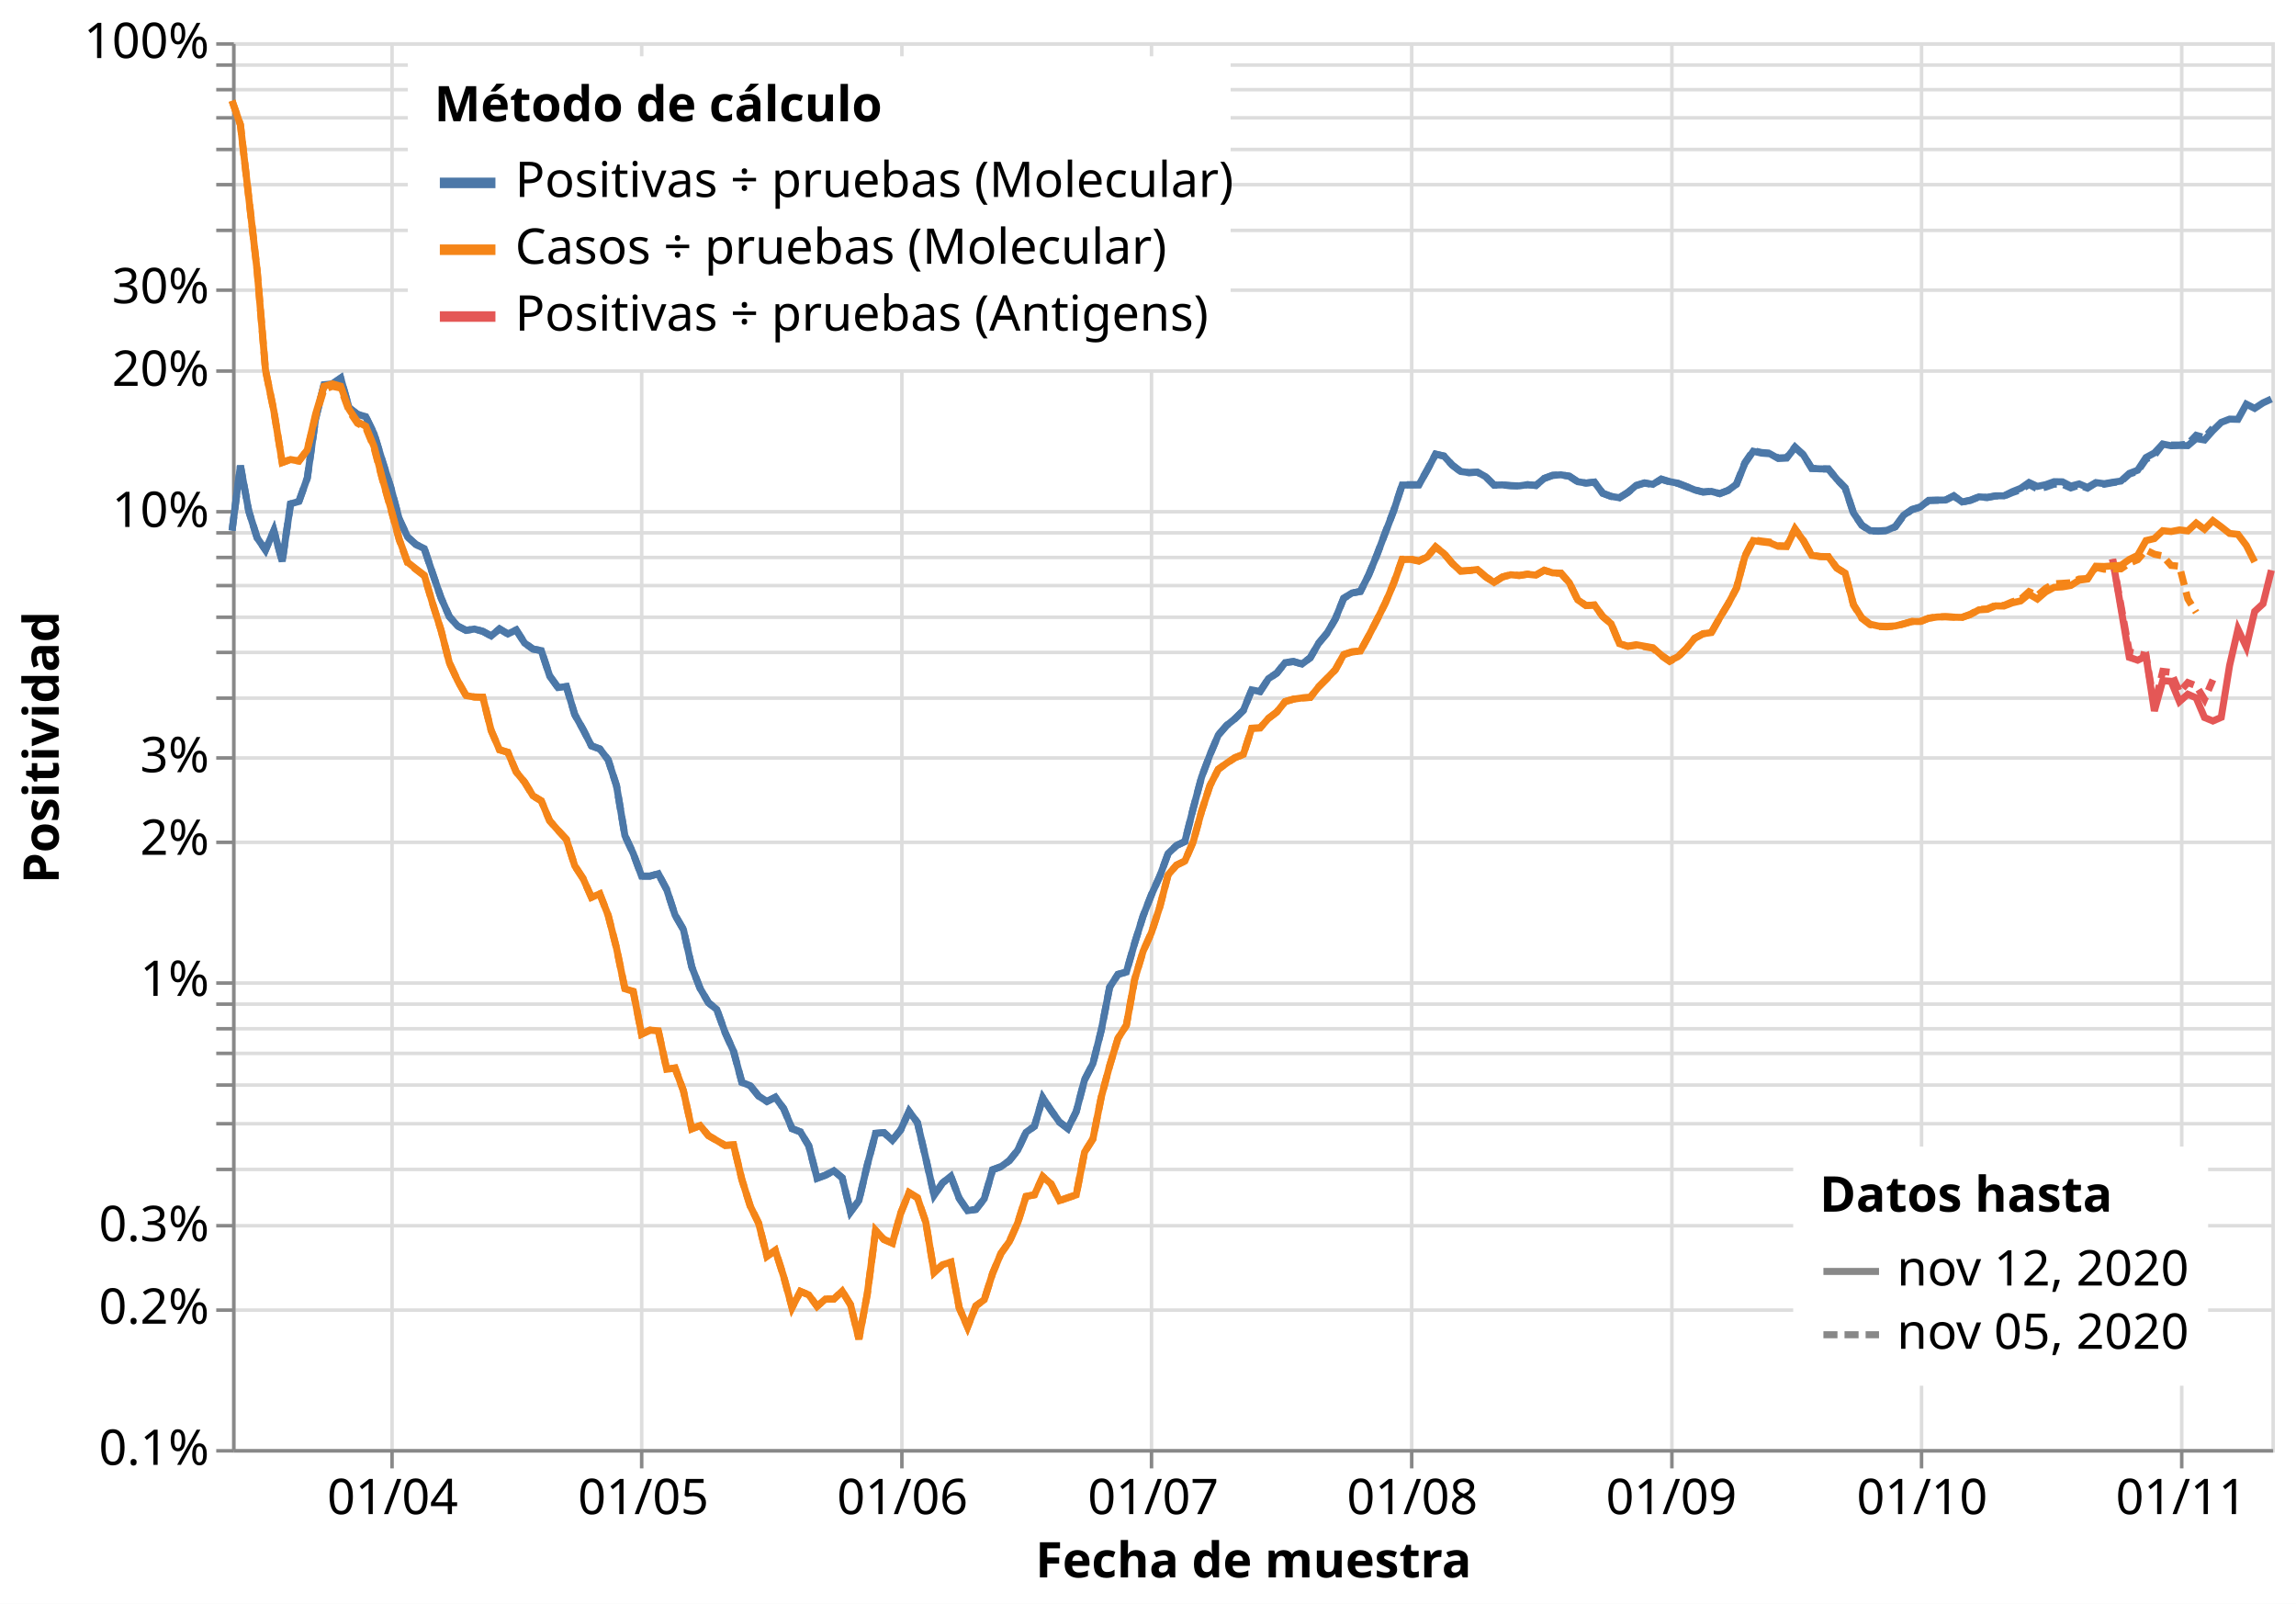
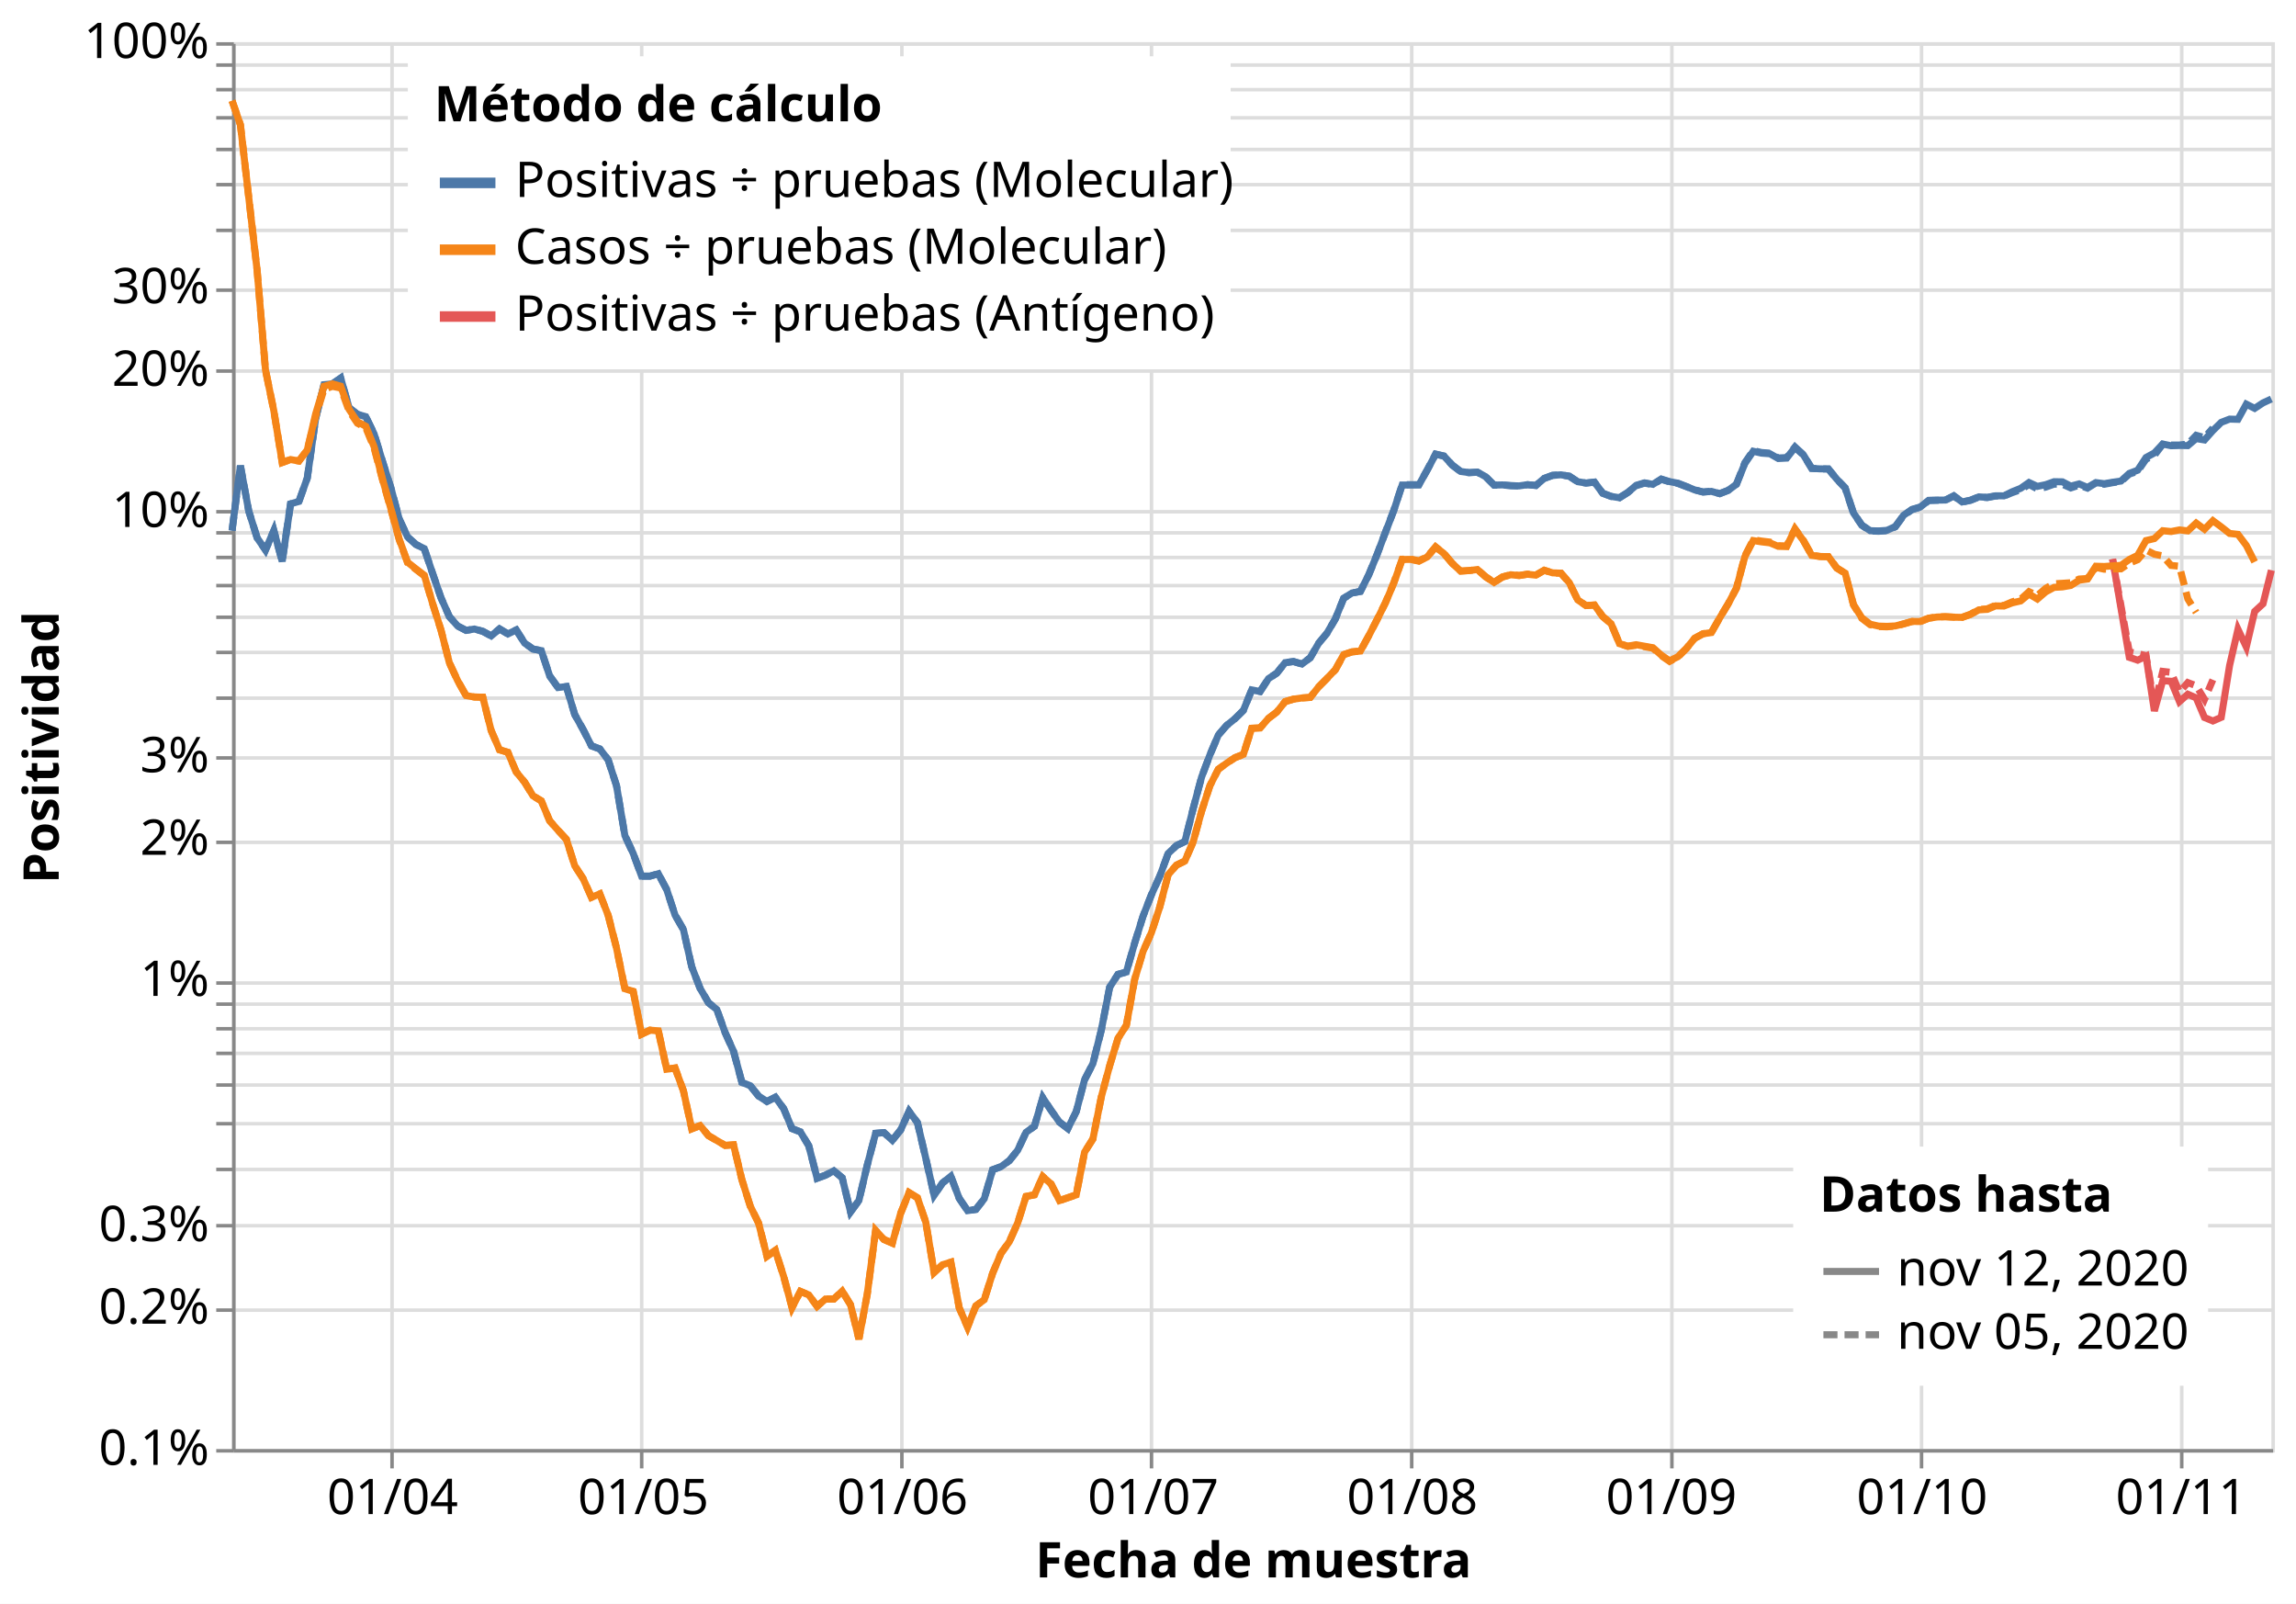
<svg xmlns="http://www.w3.org/2000/svg" class="marks" width="653" height="456" viewBox="0 0 653 456" version="1.1">
  <rect width="653" height="456" style="fill: white;" />
  <g transform="translate(66,12)">
    <g class="mark-group role-frame root">
      <g transform="translate(0,0)">
        <path class="background" d="M0.5,0.5h580v400h-580Z" style="fill: none; stroke: #ddd;" />
        <g>
          <g class="mark-group role-axis">
            <g transform="translate(0.5,400.5)">
              <path class="background" d="M0,0h0v0h0Z" style="pointer-events: none; fill: none;" />
              <g>
                <g class="mark-rule role-axis-grid" style="pointer-events: none;">
                  <line transform="translate(45,-400)" x2="0" y2="400" style="fill: none; stroke: #ddd; stroke-width: 1; opacity: 1;" />
                  <line transform="translate(116,-400)" x2="0" y2="400" style="fill: none; stroke: #ddd; stroke-width: 1; opacity: 1;" />
                  <line transform="translate(190,-400)" x2="0" y2="400" style="fill: none; stroke: #ddd; stroke-width: 1; opacity: 1;" />
                  <line transform="translate(261,-400)" x2="0" y2="400" style="fill: none; stroke: #ddd; stroke-width: 1; opacity: 1;" />
                  <line transform="translate(335,-400)" x2="0" y2="400" style="fill: none; stroke: #ddd; stroke-width: 1; opacity: 1;" />
                  <line transform="translate(409,-400)" x2="0" y2="400" style="fill: none; stroke: #ddd; stroke-width: 1; opacity: 1;" />
                  <line transform="translate(480,-400)" x2="0" y2="400" style="fill: none; stroke: #ddd; stroke-width: 1; opacity: 1;" />
                  <line transform="translate(554,-400)" x2="0" y2="400" style="fill: none; stroke: #ddd; stroke-width: 1; opacity: 1;" />
                </g>
              </g>
              <path class="foreground" d="" style="pointer-events: none; display: none; fill: none;" />
            </g>
          </g>
          <g class="mark-group role-axis">
            <g transform="translate(0.5,0.5)">
              <path class="background" d="M0,0h0v0h0Z" style="pointer-events: none; fill: none;" />
              <g>
                <g class="mark-rule role-axis-grid" style="pointer-events: none;">
                  <line transform="translate(0,400)" x2="580" y2="0" style="fill: none; stroke: #ddd; stroke-width: 1; opacity: 1;" />
                  <line transform="translate(0,360)" x2="580" y2="0" style="fill: none; stroke: #ddd; stroke-width: 1; opacity: 1;" />
                  <line transform="translate(0,336)" x2="580" y2="0" style="fill: none; stroke: #ddd; stroke-width: 1; opacity: 1;" />
                  <line transform="translate(0,320)" x2="580" y2="0" style="fill: none; stroke: #ddd; stroke-width: 1; opacity: 1;" />
                  <line transform="translate(0,307)" x2="580" y2="0" style="fill: none; stroke: #ddd; stroke-width: 1; opacity: 1;" />
                  <line transform="translate(0,296)" x2="580" y2="0" style="fill: none; stroke: #ddd; stroke-width: 1; opacity: 1;" />
                  <line transform="translate(0,287)" x2="580" y2="0" style="fill: none; stroke: #ddd; stroke-width: 1; opacity: 1;" />
                  <line transform="translate(0,280)" x2="580" y2="0" style="fill: none; stroke: #ddd; stroke-width: 1; opacity: 1;" />
                  <line transform="translate(0,273)" x2="580" y2="0" style="fill: none; stroke: #ddd; stroke-width: 1; opacity: 1;" />
                  <line transform="translate(0,267)" x2="580" y2="0" style="fill: none; stroke: #ddd; stroke-width: 1; opacity: 1;" />
                  <line transform="translate(0,227)" x2="580" y2="0" style="fill: none; stroke: #ddd; stroke-width: 1; opacity: 1;" />
                  <line transform="translate(0,203)" x2="580" y2="0" style="fill: none; stroke: #ddd; stroke-width: 1; opacity: 1;" />
                  <line transform="translate(0,186)" x2="580" y2="0" style="fill: none; stroke: #ddd; stroke-width: 1; opacity: 1;" />
                  <line transform="translate(0,173)" x2="580" y2="0" style="fill: none; stroke: #ddd; stroke-width: 1; opacity: 1;" />
                  <line transform="translate(0,163)" x2="580" y2="0" style="fill: none; stroke: #ddd; stroke-width: 1; opacity: 1;" />
                  <line transform="translate(0,154)" x2="580" y2="0" style="fill: none; stroke: #ddd; stroke-width: 1; opacity: 1;" />
                  <line transform="translate(0,146)" x2="580" y2="0" style="fill: none; stroke: #ddd; stroke-width: 1; opacity: 1;" />
                  <line transform="translate(0,139)" x2="580" y2="0" style="fill: none; stroke: #ddd; stroke-width: 1; opacity: 1;" />
                  <line transform="translate(0,133)" x2="580" y2="0" style="fill: none; stroke: #ddd; stroke-width: 1; opacity: 1;" />
                  <line transform="translate(0,93)" x2="580" y2="0" style="fill: none; stroke: #ddd; stroke-width: 1; opacity: 1;" />
                  <line transform="translate(0,70)" x2="580" y2="0" style="fill: none; stroke: #ddd; stroke-width: 1; opacity: 1;" />
                  <line transform="translate(0,53)" x2="580" y2="0" style="fill: none; stroke: #ddd; stroke-width: 1; opacity: 1;" />
                  <line transform="translate(0,40)" x2="580" y2="0" style="fill: none; stroke: #ddd; stroke-width: 1; opacity: 1;" />
                  <line transform="translate(0,30)" x2="580" y2="0" style="fill: none; stroke: #ddd; stroke-width: 1; opacity: 1;" />
                  <line transform="translate(0,21)" x2="580" y2="0" style="fill: none; stroke: #ddd; stroke-width: 1; opacity: 1;" />
                  <line transform="translate(0,13)" x2="580" y2="0" style="fill: none; stroke: #ddd; stroke-width: 1; opacity: 1;" />
                  <line transform="translate(0,6)" x2="580" y2="0" style="fill: none; stroke: #ddd; stroke-width: 1; opacity: 1;" />
                  <line transform="translate(0,0)" x2="580" y2="0" style="fill: none; stroke: #ddd; stroke-width: 1; opacity: 1;" />
                </g>
              </g>
              <path class="foreground" d="" style="pointer-events: none; display: none; fill: none;" />
            </g>
          </g>
          <g class="mark-group role-axis">
            <g transform="translate(0.5,400.5)">
              <path class="background" d="M0,0h0v0h0Z" style="pointer-events: none; fill: none;" />
              <g>
                <g class="mark-rule role-axis-tick" style="pointer-events: none;">
                  <line transform="translate(45,0)" x2="0" y2="5" style="fill: none; stroke: #888; stroke-width: 1; opacity: 1;" />
                  <line transform="translate(116,0)" x2="0" y2="5" style="fill: none; stroke: #888; stroke-width: 1; opacity: 1;" />
                  <line transform="translate(190,0)" x2="0" y2="5" style="fill: none; stroke: #888; stroke-width: 1; opacity: 1;" />
                  <line transform="translate(261,0)" x2="0" y2="5" style="fill: none; stroke: #888; stroke-width: 1; opacity: 1;" />
                  <line transform="translate(335,0)" x2="0" y2="5" style="fill: none; stroke: #888; stroke-width: 1; opacity: 1;" />
                  <line transform="translate(409,0)" x2="0" y2="5" style="fill: none; stroke: #888; stroke-width: 1; opacity: 1;" />
                  <line transform="translate(480,0)" x2="0" y2="5" style="fill: none; stroke: #888; stroke-width: 1; opacity: 1;" />
                  <line transform="translate(554,0)" x2="0" y2="5" style="fill: none; stroke: #888; stroke-width: 1; opacity: 1;" />
                </g>
                <g class="mark-text role-axis-label" style="pointer-events: none;">
                  <text text-anchor="middle" transform="translate(45.16393,18)" style="font-family: sans-serif; font-size: 14px; fill: #000; opacity: 1;">01/04</text>
                  <text text-anchor="middle" transform="translate(116.4754,18)" style="font-family: sans-serif; font-size: 14px; fill: #000; opacity: 1;">01/05</text>
                  <text text-anchor="middle" transform="translate(190.1639,18)" style="font-family: sans-serif; font-size: 14px; fill: #000; opacity: 1;">01/06</text>
                  <text text-anchor="middle" transform="translate(261.4754,18)" style="font-family: sans-serif; font-size: 14px; fill: #000; opacity: 1;">01/07</text>
                  <text text-anchor="middle" transform="translate(335.1639,18)" style="font-family: sans-serif; font-size: 14px; fill: #000; opacity: 1;">01/08</text>
                  <text text-anchor="middle" transform="translate(408.8525,18)" style="font-family: sans-serif; font-size: 14px; fill: #000; opacity: 1;">01/09</text>
                  <text text-anchor="middle" transform="translate(480.1639,18)" style="font-family: sans-serif; font-size: 14px; fill: #000; opacity: 1;">01/10</text>
                  <text text-anchor="middle" transform="translate(553.8525,18)" style="font-family: sans-serif; font-size: 14px; fill: #000; opacity: 1;">01/11</text>
                </g>
                <g class="mark-rule role-axis-domain" style="pointer-events: none;">
                  <line transform="translate(0,0)" x2="580" y2="0" style="fill: none; stroke: #888; stroke-width: 1; opacity: 1;" />
                </g>
                <g class="mark-text role-axis-title" style="pointer-events: none;">
                  <text text-anchor="middle" transform="translate(290,36)" style="font-family: sans-serif; font-size: 14px; font-weight: bold; fill: #000; opacity: 1;">Fecha de muestra</text>
                </g>
              </g>
              <path class="foreground" d="" style="pointer-events: none; display: none; fill: none;" />
            </g>
          </g>
          <g class="mark-group role-axis">
            <g transform="translate(0.5,0.5)">
              <path class="background" d="M0,0h0v0h0Z" style="pointer-events: none; fill: none;" />
              <g>
                <g class="mark-rule role-axis-tick" style="pointer-events: none;">
                  <line transform="translate(0,400)" x2="-5" y2="0" style="fill: none; stroke: #888; stroke-width: 1; opacity: 1;" />
                  <line transform="translate(0,360)" x2="-5" y2="0" style="fill: none; stroke: #888; stroke-width: 1; opacity: 1;" />
                  <line transform="translate(0,336)" x2="-5" y2="0" style="fill: none; stroke: #888; stroke-width: 1; opacity: 1;" />
                  <line transform="translate(0,320)" x2="-5" y2="0" style="fill: none; stroke: #888; stroke-width: 1; opacity: 1;" />
                  <line transform="translate(0,307)" x2="-5" y2="0" style="fill: none; stroke: #888; stroke-width: 1; opacity: 1;" />
                  <line transform="translate(0,296)" x2="-5" y2="0" style="fill: none; stroke: #888; stroke-width: 1; opacity: 1;" />
                  <line transform="translate(0,287)" x2="-5" y2="0" style="fill: none; stroke: #888; stroke-width: 1; opacity: 1;" />
                  <line transform="translate(0,280)" x2="-5" y2="0" style="fill: none; stroke: #888; stroke-width: 1; opacity: 1;" />
                  <line transform="translate(0,273)" x2="-5" y2="0" style="fill: none; stroke: #888; stroke-width: 1; opacity: 1;" />
                  <line transform="translate(0,267)" x2="-5" y2="0" style="fill: none; stroke: #888; stroke-width: 1; opacity: 1;" />
                  <line transform="translate(0,227)" x2="-5" y2="0" style="fill: none; stroke: #888; stroke-width: 1; opacity: 1;" />
                  <line transform="translate(0,203)" x2="-5" y2="0" style="fill: none; stroke: #888; stroke-width: 1; opacity: 1;" />
                  <line transform="translate(0,186)" x2="-5" y2="0" style="fill: none; stroke: #888; stroke-width: 1; opacity: 1;" />
                  <line transform="translate(0,173)" x2="-5" y2="0" style="fill: none; stroke: #888; stroke-width: 1; opacity: 1;" />
                  <line transform="translate(0,163)" x2="-5" y2="0" style="fill: none; stroke: #888; stroke-width: 1; opacity: 1;" />
                  <line transform="translate(0,154)" x2="-5" y2="0" style="fill: none; stroke: #888; stroke-width: 1; opacity: 1;" />
                  <line transform="translate(0,146)" x2="-5" y2="0" style="fill: none; stroke: #888; stroke-width: 1; opacity: 1;" />
                  <line transform="translate(0,139)" x2="-5" y2="0" style="fill: none; stroke: #888; stroke-width: 1; opacity: 1;" />
                  <line transform="translate(0,133)" x2="-5" y2="0" style="fill: none; stroke: #888; stroke-width: 1; opacity: 1;" />
                  <line transform="translate(0,93)" x2="-5" y2="0" style="fill: none; stroke: #888; stroke-width: 1; opacity: 1;" />
                  <line transform="translate(0,70)" x2="-5" y2="0" style="fill: none; stroke: #888; stroke-width: 1; opacity: 1;" />
                  <line transform="translate(0,53)" x2="-5" y2="0" style="fill: none; stroke: #888; stroke-width: 1; opacity: 1;" />
                  <line transform="translate(0,40)" x2="-5" y2="0" style="fill: none; stroke: #888; stroke-width: 1; opacity: 1;" />
                  <line transform="translate(0,30)" x2="-5" y2="0" style="fill: none; stroke: #888; stroke-width: 1; opacity: 1;" />
                  <line transform="translate(0,21)" x2="-5" y2="0" style="fill: none; stroke: #888; stroke-width: 1; opacity: 1;" />
                  <line transform="translate(0,13)" x2="-5" y2="0" style="fill: none; stroke: #888; stroke-width: 1; opacity: 1;" />
                  <line transform="translate(0,6)" x2="-5" y2="0" style="fill: none; stroke: #888; stroke-width: 1; opacity: 1;" />
                  <line transform="translate(0,0)" x2="-5" y2="0" style="fill: none; stroke: #888; stroke-width: 1; opacity: 1;" />
                </g>
                <g class="mark-text role-axis-label" style="pointer-events: none;">
                  <text text-anchor="end" transform="translate(-7,404)" style="font-family: sans-serif; font-size: 14px; fill: #000; opacity: 1;">0.1%</text>
                  <text text-anchor="end" transform="translate(-7,363.8627)" style="font-family: sans-serif; font-size: 14px; fill: #000; opacity: 1;">0.2%</text>
                  <text text-anchor="end" transform="translate(-7,340.3838)" style="font-family: sans-serif; font-size: 14px; fill: #000; opacity: 1;">0.3%</text>
                  <text text-anchor="end" transform="translate(-7,323.7253)" style="font-family: sans-serif; font-size: 14px; fill: #000; opacity: 1;" />
                  <text text-anchor="end" transform="translate(-7,310.804)" style="font-family: sans-serif; font-size: 14px; fill: #000; opacity: 1;" />
                  <text text-anchor="end" transform="translate(-7,300.2465)" style="font-family: sans-serif; font-size: 14px; fill: #000; opacity: 1;" />
                  <text text-anchor="end" transform="translate(-7,291.3203)" style="font-family: sans-serif; font-size: 14px; fill: #000; opacity: 1;" />
                  <text text-anchor="end" transform="translate(-7,283.588)" style="font-family: sans-serif; font-size: 14px; fill: #000; opacity: 1;" />
                  <text text-anchor="end" transform="translate(-7,276.7677)" style="font-family: sans-serif; font-size: 14px; fill: #000; opacity: 1;" />
                  <text text-anchor="end" transform="translate(-7,270.6667)" style="font-family: sans-serif; font-size: 14px; fill: #000; opacity: 1;">1%</text>
                  <text text-anchor="end" transform="translate(-7,230.5293)" style="font-family: sans-serif; font-size: 14px; fill: #000; opacity: 1;">2%</text>
                  <text text-anchor="end" transform="translate(-7,207.0505)" style="font-family: sans-serif; font-size: 14px; fill: #000; opacity: 1;">3%</text>
                  <text text-anchor="end" transform="translate(-7,190.392)" style="font-family: sans-serif; font-size: 14px; fill: #000; opacity: 1;" />
                  <text text-anchor="end" transform="translate(-7,177.4707)" style="font-family: sans-serif; font-size: 14px; fill: #000; opacity: 1;" />
                  <text text-anchor="end" transform="translate(-7,166.9132)" style="font-family: sans-serif; font-size: 14px; fill: #000; opacity: 1;" />
                  <text text-anchor="end" transform="translate(-7,157.9869)" style="font-family: sans-serif; font-size: 14px; fill: #000; opacity: 1;" />
                  <text text-anchor="end" transform="translate(-7,150.2547)" style="font-family: sans-serif; font-size: 14px; fill: #000; opacity: 1;" />
                  <text text-anchor="end" transform="translate(-7,143.4343)" style="font-family: sans-serif; font-size: 14px; fill: #000; opacity: 1;" />
                  <text text-anchor="end" transform="translate(-7,137.3333)" style="font-family: sans-serif; font-size: 14px; fill: #000; opacity: 1;">10%</text>
                  <text text-anchor="end" transform="translate(-7,97.196)" style="font-family: sans-serif; font-size: 14px; fill: #000; opacity: 1;">20%</text>
                  <text text-anchor="end" transform="translate(-7,73.71717)" style="font-family: sans-serif; font-size: 14px; fill: #000; opacity: 1;">30%</text>
                  <text text-anchor="end" transform="translate(-7,57.05867)" style="font-family: sans-serif; font-size: 14px; fill: #000; opacity: 1;" />
                  <text text-anchor="end" transform="translate(-7,44.13733)" style="font-family: sans-serif; font-size: 14px; fill: #000; opacity: 1;" />
                  <text text-anchor="end" transform="translate(-7,33.57983)" style="font-family: sans-serif; font-size: 14px; fill: #000; opacity: 1;" />
                  <text text-anchor="end" transform="translate(-7,24.65359)" style="font-family: sans-serif; font-size: 14px; fill: #000; opacity: 1;" />
                  <text text-anchor="end" transform="translate(-7,16.92134)" style="font-family: sans-serif; font-size: 14px; fill: #000; opacity: 1;" />
                  <text text-anchor="end" transform="translate(-7,10.101)" style="font-family: sans-serif; font-size: 14px; fill: #000; opacity: 1;" />
                  <text text-anchor="end" transform="translate(-7,4)" style="font-family: sans-serif; font-size: 14px; fill: #000; opacity: 1;">100%</text>
                </g>
                <g class="mark-rule role-axis-domain" style="pointer-events: none;">
                  <line transform="translate(0,400)" x2="0" y2="-400" style="fill: none; stroke: #888; stroke-width: 1; opacity: 1;" />
                </g>
                <g class="mark-text role-axis-title" style="pointer-events: none;">
                  <text text-anchor="middle" transform="translate(-46.80664,200) rotate(-90) translate(0,-3)" style="font-family: sans-serif; font-size: 14px; font-weight: bold; fill: #000; opacity: 1;">Positividad</text>
                </g>
              </g>
              <path class="foreground" d="" style="pointer-events: none; display: none; fill: none;" />
            </g>
          </g>
          <g class="mark-group role-scope pathgroup">
            <g transform="translate(0,0)">
              <path class="background" d="M0,0h580v400h-580Z" style="fill: none;" />
              <g>
                <g class="mark-line role-mark marks">
                  <path d="M534.836,146.945L539.59,174.901L541.967,175.708L544.344,174.561L546.721,190.14L549.098,181.539L551.475,181.703L553.852,187.487L556.23,185.387L558.607,186.417L560.984,192.015L563.361,192.994L565.738,191.959L568.115,177.208L570.492,166.907L572.869,171.955L575.246,161.842L577.623,159.664L580,150.131" style="fill: none; stroke: #e45756; stroke-width: 2; stroke-dasharray: 1,0;" />
                </g>
              </g>
              <path class="foreground" d="" style="display: none; fill: none;" />
            </g>
            <g transform="translate(0,0)">
              <path class="background" d="M0,0h580v400h-580Z" style="fill: none;" />
              <g>
                <g class="mark-line role-mark marks">
                  <path d="M534.836,146.945L539.59,173.345L541.967,173.831L544.344,174.428L546.721,188.591L549.098,178.886L551.475,179.163L553.852,184.781L556.23,182.07L558.607,182.973L560.984,186.848L563.361,181.271" style="fill: none; stroke: #e45756; stroke-width: 2; stroke-dasharray: 4,2;" />
                </g>
              </g>
              <path class="foreground" d="" style="display: none; fill: none;" />
            </g>
            <g transform="translate(0,0)">
              <path class="background" d="M0,0h580v400h-580Z" style="fill: none;" />
              <g>
                <g class="mark-line role-mark marks">
                  <path d="M0,138.852L2.377,120.412L4.754,133.333L7.131,140.921L9.508,144.371L11.885,138.852L14.262,147.628L16.639,131.262L19.016,130.566L21.393,123.923L23.77,107.026L26.148,97.374L28.525,97.149L30.902,95.506L33.279,103.94L35.656,105.793L38.033,106.475L40.41,111.387L42.787,119.169L45.164,126.667L47.541,135.556L49.918,140.657L52.295,142.804L54.672,143.991L57.049,151.073L59.426,157.969L61.803,163.33L64.18,165.998L66.557,167.23L68.934,166.848L71.311,167.511L73.689,168.804L76.066,166.815L78.443,168.243L80.82,167.119L83.197,170.835L85.574,172.534L87.951,172.981L90.328,180.174L92.705,183.486L95.082,183.203L97.459,191.165L99.836,195.414L102.213,200.067L104.59,200.943L106.967,204.035L109.344,211.395L111.721,225.557L114.098,230.678L116.475,237.107L118.852,237.111L121.23,236.419L123.607,240.904L125.984,248.158L128.361,252.276L130.738,262.878L133.115,269.02L135.492,273.093L137.869,275.033L140.246,281.62L142.623,286.891L145,295.741L147.377,296.692L149.754,299.639L152.131,301.174L154.508,299.972L156.885,303.202L159.262,308.891L161.639,309.821L164.016,313.758L166.393,323.01L168.77,322.137L171.148,320.874L173.525,322.872L175.902,332.57L178.279,329.34L180.656,319.255L183.033,310.232L185.41,310.035L187.787,312.205L190.164,309.248L192.541,303.988L194.918,307.168L197.295,317.306L199.672,327.852L202.049,324.358L204.426,322.44L206.803,328.704L209.18,332.216L211.557,331.86L213.934,328.822L216.311,320.589L218.689,319.707L221.066,318.004L223.443,315.032L225.82,309.944L228.197,308.23L230.574,300.12L232.951,303.718L235.328,307.042L237.705,308.867L240.082,304.076L242.459,295.007L244.836,290.395L247.213,280.906L249.59,268.688L251.967,265.024L254.344,264.374L256.721,256.093L259.098,248.456L261.475,242.375L263.852,237.127L266.23,230.655L268.607,228.406L270.984,227.269L273.361,217.846L275.738,208.943L278.115,202.622L280.492,196.997L282.869,194.251L285.246,192.333L287.623,189.985L290,184.155L292.377,184.61L294.754,180.966L297.131,179.395L299.508,176.403L301.885,176.097L304.262,176.811L306.639,175.038L309.016,170.916L311.393,168.044L313.77,163.971L316.148,158.1L318.525,156.597L320.902,156.142L323.279,151.434L325.656,145.634L328.033,139.347L330.41,133.147L332.787,125.903L335.164,125.895L337.541,125.881L339.918,121.64L342.295,117.145L344.672,117.67L347.049,120.236L349.426,122.047L351.803,122.367L354.18,122.23L356.557,123.551L358.934,125.924L361.311,125.867L363.689,126.078L366.066,126.149L368.443,125.804L370.82,126.024L373.197,124.009L375.574,123.14L377.951,122.999L380.328,123.387L382.705,124.953L385.082,125.334L387.459,125.068L389.836,128.244L392.213,129.138L394.59,129.516L396.967,128.008L399.344,125.992L401.721,125.28L404.098,125.707L406.475,124.201L408.852,124.934L411.23,125.389L413.607,126.322L415.984,127.294L418.361,127.907L420.738,127.712L423.115,128.365L425.492,127.441L427.869,125.674L430.246,119.773L432.623,116.299L435,116.84L437.377,117.016L439.754,118.358L442.131,118.25L444.508,115.232L446.885,117.297L449.262,121.173L451.639,121.306L454.016,121.342L456.393,124.225L458.77,126.686L461.148,133.851L463.525,137.304L465.902,138.885L468.279,138.955L470.656,138.792L473.033,137.715L475.41,134.481L477.787,132.833L480.164,132.137L482.541,130.254L484.918,130.201L487.295,130.173L489.672,128.976L492.049,130.718L494.426,130.207L496.803,129.267L499.18,129.415L501.557,128.965L503.934,128.982L506.311,127.796L508.689,126.848L511.066,125.189L513.443,126.29L515.82,125.798L518.197,124.953L520.574,124.992L522.951,126.217L525.328,125.585L527.705,126.587L530.082,125.21L532.459,125.523L534.836,125.12L537.213,124.775L539.59,122.601L541.967,121.696L544.344,118.083L546.721,116.786L549.098,114.248L551.475,114.738L553.852,114.653L556.23,114.709L558.607,112.699L560.984,113.094L563.361,110.42L565.738,108.083L568.115,107.162L570.492,107.23L572.869,102.909L575.246,104.108L577.623,102.542L580,101.444" style="fill: none; stroke: #4c78a8; stroke-width: 2; stroke-dasharray: 1,0;" />
                </g>
              </g>
              <path class="foreground" d="" style="display: none; fill: none;" />
            </g>
            <g transform="translate(0,0)">
              <path class="background" d="M0,0h580v400h-580Z" style="fill: none;" />
              <g>
                <g class="mark-line role-mark marks">
                  <path d="M0,138.852L2.377,120.412L4.754,133.333L7.131,140.921L9.508,144.371L11.885,138.852L14.262,147.628L16.639,131.262L19.016,130.566L21.393,123.923L23.77,107.026L26.148,97.374L28.525,97.149L30.902,95.506L33.279,103.94L35.656,105.793L38.033,106.475L40.41,111.387L42.787,119.169L45.164,126.667L47.541,135.556L49.918,140.657L52.295,142.804L54.672,143.991L57.049,151.073L59.426,157.969L61.803,163.33L64.18,165.998L66.557,167.23L68.934,166.833L71.311,167.497L73.689,168.79L76.066,166.802L78.443,168.23L80.82,167.106L83.197,170.824L85.574,172.534L87.951,172.981L90.328,180.174L92.705,183.486L95.082,183.203L97.459,191.165L99.836,195.414L102.213,200.067L104.59,200.943L106.967,204.035L109.344,211.395L111.721,225.557L114.098,230.678L116.475,237.107L118.852,237.111L121.23,236.419L123.607,240.904L125.984,248.158L128.361,252.276L130.738,262.878L133.115,269.02L135.492,273.093L137.869,275.033L140.246,281.62L142.623,286.891L145,295.741L147.377,296.692L149.754,299.639L152.131,301.174L154.508,299.972L156.885,303.202L159.262,308.891L161.639,309.821L164.016,313.755L166.393,323.007L168.77,322.135L171.148,320.872L173.525,322.87L175.902,332.567L178.279,329.338L180.656,319.255L183.033,310.232L185.41,310.035L187.787,312.205L190.164,309.248L192.541,303.988L194.918,307.168L197.295,317.304L199.672,327.85L202.049,324.356L204.426,322.438L206.803,328.702L209.18,332.214L211.557,331.858L213.934,328.822L216.311,320.589L218.689,319.707L221.066,318.004L223.443,315.032L225.82,309.944L228.197,308.23L230.574,300.12L232.951,303.718L235.328,307.042L237.705,308.867L240.082,304.076L242.459,295.007L244.836,290.395L247.213,280.906L249.59,268.688L251.967,265.024L254.344,264.374L256.721,256.093L259.098,248.456L261.475,242.375L263.852,237.127L266.23,230.653L268.607,228.404L270.984,227.267L273.361,217.844L275.738,208.942L278.115,202.62L280.492,196.995L282.869,194.251L285.246,192.333L287.623,189.985L290,184.155L292.377,184.608L294.754,180.963L297.131,179.378L299.508,176.386L301.885,176.078L304.262,176.793L306.639,175.018L309.016,170.889L311.393,168.06L313.77,164.011L316.148,158.126L318.525,156.621L320.902,156.166L323.279,151.438L325.656,145.64L328.033,139.279L330.41,133.066L332.787,125.808L335.164,125.803L337.541,125.789L339.918,121.596L342.295,117.103L344.672,117.662L347.049,120.258L349.426,122.084L351.803,122.404L354.18,122.267L356.557,123.577L358.934,125.949L361.311,125.906L363.689,126.087L366.066,126.158L368.443,125.813L370.82,126.033L373.197,124.032L375.574,123.165L377.951,123.011L380.328,123.41L382.705,124.973L385.082,125.355L387.459,125.089L389.836,128.248L392.213,129.143L394.59,129.519L396.967,128.036L399.344,126.092L401.721,125.367L404.098,125.795L406.475,124.285L408.852,125.016L411.23,125.467L413.607,126.354L415.984,127.266L418.361,127.881L420.738,127.686L423.115,128.339L425.492,127.418L427.869,125.649L430.246,119.573L432.623,116.11L435,116.656L437.377,116.834L439.754,118.204L442.131,118.099L444.508,115.086L446.885,117.299L449.262,121.168L451.639,121.304L454.016,121.341L456.393,124.235L458.77,126.709L461.148,133.897L463.525,137.361L465.902,138.971L468.279,139.056L470.656,138.893L473.033,137.815L475.41,134.573L477.787,132.919L480.164,132.198L482.541,130.311L484.918,130.245L487.295,130.217L489.672,129.009L492.049,130.745L494.426,130.265L496.803,129.293L499.18,129.473L501.557,129.029L503.934,129.059L506.311,128.064L508.689,127.244L511.066,125.747L513.443,127.009L515.82,126.496L518.197,125.659L520.574,125.682L522.951,126.729L525.328,125.951L527.705,126.786L530.082,125.304L532.459,125.687L534.836,125.242L537.213,124.896L539.59,122.795L541.967,121.999L544.344,118.559L546.721,117.437L549.098,114.339L551.475,114.535L553.852,114.525L556.23,114.258L558.607,111.763L560.984,112.424L563.361,109.699" style="fill: none; stroke: #4c78a8; stroke-width: 2; stroke-dasharray: 4,2;" />
                </g>
              </g>
              <path class="foreground" d="" style="display: none; fill: none;" />
            </g>
            <g transform="translate(0,0)">
              <path class="background" d="M0,0h580v400h-580Z" style="fill: none;" />
              <g>
                <g class="mark-line role-mark marks">
                  <path d="M0,16.658L2.377,23.479L7.131,64.889L9.508,93.196L11.885,104.816L14.262,119.5L16.639,118.655L19.016,119.081L21.393,115.923L23.77,105.695L26.148,97.817L28.525,97.149L30.902,97.807L33.279,104.388L35.656,107.906L38.033,109.188L40.41,115.046L42.787,124.222L45.164,132.607L47.541,141.312L49.918,147.857L52.295,149.736L54.672,151.551L57.049,159.64L59.426,167.162L61.803,176.45L64.18,181.564L66.557,185.764L68.934,186.18L71.311,186.237L73.689,195.713L76.066,201.192L78.443,201.902L80.82,207.482L83.197,210.378L85.574,214.258L87.951,215.71L90.328,221.374L92.705,224.064L95.082,226.638L97.459,234.151L99.836,237.794L102.213,243.133L104.59,242.153L106.967,248.242L109.344,257.575L111.721,269.129L114.098,269.884L116.475,282.033L118.852,280.907L121.23,281.094L123.607,292L125.984,291.657L128.361,298.103L130.738,308.952L133.115,308.022L135.492,310.89L140.246,313.669L142.623,313.5L145,323.409L147.377,330.924L149.754,335.763L152.131,345.195L154.508,343.517L156.885,350.945L159.262,359.782L161.639,355.179L164.016,356.166L166.393,359.41L168.77,357.344L171.148,357.353L173.525,355.101L175.902,358.976L178.279,368.73L180.656,355.952L183.033,337.849L185.41,340.424L187.787,341.453L190.164,332.938L192.541,327.087L194.918,328.548L197.295,335.468L199.672,349.787L202.049,347.592L204.426,346.876L206.803,359.842L209.18,365.295L211.557,359.295L213.934,357.531L216.311,350.012L218.689,344.365L221.066,341.033L223.443,335.686L225.82,328.174L228.197,327.714L230.574,322.537L232.951,324.639L235.328,329.351L240.082,327.729L242.459,315.581L244.836,311.823L247.213,299.905L249.59,291.02L251.967,283.231L254.344,279.525L256.721,266.402L259.098,258.493L261.475,253.169L263.852,245.863L266.23,236.702L268.607,233.974L270.984,232.817L273.361,227.336L275.738,218.65L278.115,211.364L280.492,206.725L282.869,204.994L285.246,203.425L287.623,202.491L290,195.066L292.377,194.962L294.754,192.26L297.131,190.453L299.508,187.49L301.885,186.793L304.262,186.454L306.639,186.299L309.016,183.321L311.393,180.904L313.77,178.408L316.148,174.12L318.525,173.335L320.902,173.11L323.279,168.767L325.656,164.165L328.033,159.413L330.41,153.775L332.787,147.094L335.164,147.048L337.541,147.556L339.918,146.348L342.295,143.542L344.672,145.391L347.049,148.209L349.426,150.38L351.803,150.231L354.18,149.931L356.557,152.02L358.934,153.593L361.311,152.067L363.689,151.409L366.066,151.646L368.443,151.273L370.82,151.528L373.197,150.147L375.574,150.872L377.951,150.963L380.328,153.675L382.705,158.545L385.082,160.166L387.459,160.01L389.836,163.306L392.213,165.337L394.59,171.007L396.967,171.718L399.344,171.306L401.721,171.734L404.098,172.161L406.475,174.257L408.852,175.898L411.23,174.696L413.607,172.364L415.984,169.489L418.361,168.201L420.738,167.849L423.115,163.659L425.492,159.727L427.869,155.247L430.246,146.306L432.623,141.696L435,142.063L437.377,142.345L439.754,143.34L442.131,143.405L444.508,138.515L446.885,141.672L449.262,145.904L451.639,146.228L454.016,146.281L456.393,149.475L458.77,150.94L461.148,159.914L463.525,163.68L465.902,165.478L468.279,166.01L470.656,166.085L473.033,165.966L475.41,165.379L477.787,164.68L480.164,164.71L482.541,163.785L484.918,163.429L487.295,163.354L489.672,163.48L492.049,163.539L494.426,162.71L496.803,161.396L499.18,161.259L501.557,160.263L503.934,160.309L506.311,159.406L508.689,158.859L511.066,156.907L513.443,158.321L515.82,156.282L518.197,155.006L520.574,154.873L522.951,154.457L525.328,152.97L527.705,152.638L530.082,148.992L532.459,149.066L534.836,148.887L537.213,148.751L539.59,147.073L541.967,145.896L544.344,141.696L546.721,141.129L549.098,138.889L551.475,139.128L553.852,138.666L556.23,138.944L558.607,136.724L560.984,138.475L563.361,136.045L565.738,137.798L568.115,139.669L570.492,139.931L572.869,143.071L575.246,147.771" style="fill: none; stroke: #f58518; stroke-width: 2; stroke-dasharray: 1,0;" />
                </g>
              </g>
              <path class="foreground" d="" style="display: none; fill: none;" />
            </g>
            <g transform="translate(0,0)">
              <path class="background" d="M0,0h580v400h-580Z" style="fill: none;" />
              <g>
                <g class="mark-line role-mark marks">
                  <path d="M0,16.658L2.377,23.479L7.131,64.889L9.508,93.196L11.885,104.816L14.262,119.5L16.639,118.655L19.016,119.081L21.393,115.923L23.77,106.356L26.148,98.715L28.525,97.847L30.902,98.331L33.279,104.841L35.656,108.338L38.033,109.617L40.41,115.406L42.787,124.398L45.164,132.768L47.541,141.476L49.918,148.02L52.295,149.904L54.672,151.724L57.049,159.64L59.426,167.162L61.803,176.45L64.18,181.564L66.557,185.764L68.934,186.166L71.311,186.223L73.689,195.699L76.066,201.178L78.443,201.889L80.82,207.469L83.197,210.368L85.574,214.258L87.951,215.71L90.328,221.374L92.705,224.064L95.082,226.638L97.459,234.151L99.836,237.794L102.213,243.133L104.59,242.153L106.967,248.242L109.344,257.575L111.721,269.129L114.098,269.884L116.475,282.033L118.852,280.907L121.23,281.094L123.607,292L125.984,291.657L128.361,298.103L130.738,308.952L133.115,308.022L135.492,310.89L140.246,313.669L142.623,313.5L145,323.409L147.377,330.924L149.754,335.763L152.131,345.195L154.508,343.517L156.885,350.945L159.262,359.782L161.639,355.179L164.016,356.164L166.393,359.407L168.77,357.341L171.148,357.351L173.525,355.099L175.902,358.973L178.279,368.728L180.656,355.952L183.033,337.849L185.41,340.424L187.787,341.453L190.164,332.938L192.541,327.087L194.918,328.548L197.295,335.467L199.672,349.785L202.049,347.59L204.426,346.874L206.803,359.84L209.18,365.294L211.557,359.293L213.934,357.531L216.311,350.012L218.689,344.365L221.066,341.033L223.443,335.686L225.82,328.174L228.197,327.714L230.574,322.537L232.951,324.639L235.328,329.351L240.082,327.729L242.459,315.581L244.836,311.823L247.213,299.905L249.59,291.02L251.967,283.231L254.344,279.525L256.721,266.402L259.098,258.493L261.475,253.169L263.852,245.863L266.23,236.7L268.607,233.972L270.984,232.815L273.361,227.335L275.738,218.648L278.115,211.362L280.492,206.723L282.869,204.994L285.246,203.425L287.623,202.491L290,195.066L292.377,194.96L294.754,192.257L297.131,190.437L299.508,187.472L301.885,186.774L304.262,186.435L306.639,186.278L309.016,183.294L311.393,180.933L313.77,178.471L316.148,174.136L318.525,173.35L320.902,173.125L323.279,168.763L325.656,164.165L328.033,159.319L330.41,153.651L332.787,147L335.164,146.956L337.541,147.464L339.918,146.281L342.295,143.478L344.672,145.364L347.049,148.182L349.426,150.37L351.803,150.221L354.18,149.921L356.557,152.015L358.934,153.56L361.311,152.033L363.689,151.377L366.066,151.613L368.443,151.24L370.82,151.495L373.197,150.138L375.574,150.891L377.951,150.986L380.328,153.693L382.705,158.561L385.082,160.184L387.459,160.027L389.836,163.292L392.213,165.323L394.59,171.03L396.967,171.792L399.344,171.465L401.721,171.879L404.098,172.308L406.475,174.41L408.852,176.052L411.23,174.793L413.607,172.404L415.984,169.461L418.361,168.175L420.738,167.823L423.115,163.633L425.492,159.705L427.869,155.201L430.246,146.087L432.623,141.464L435,141.839L437.377,142.121L439.754,143.15L442.131,143.218L444.508,138.349L446.885,141.639L449.262,145.885L451.639,146.213L454.016,146.266L456.393,149.523L458.77,151.01L461.148,160.001L463.525,163.81L465.902,165.623L468.279,166.151L470.656,166.226L473.033,166.01L475.41,165.387L477.787,164.717L480.164,164.708L482.541,163.763L484.918,163.412L487.295,163.338L489.672,163.457L492.049,163.51L494.426,162.637L496.803,161.298L499.18,161.11L501.557,160.08L503.934,160.124L506.311,159.106L508.689,158.383L511.066,156.224L513.443,157.322L515.82,155.267L518.197,153.976L520.574,153.847L522.951,153.68L525.328,152.635L527.705,152.479L530.082,149.324L532.459,149.842L534.836,149.775L537.213,149.745L539.59,148.12L541.967,147.15L544.344,144.384L546.721,145.573L549.098,146.063L551.475,148.761L553.852,148.989L556.23,158.283L558.607,162.131" style="fill: none; stroke: #f58518; stroke-width: 2; stroke-dasharray: 4,2;" />
                </g>
              </g>
              <path class="foreground" d="" style="display: none; fill: none;" />
            </g>
          </g>
          <g class="mark-group role-legend">
            <g transform="translate(50,4)">
              <path class="background" d="M0,0h234v89h-234Z" style="pointer-events: none; fill: white;" />
              <g>
                <g class="mark-group role-legend-entry">
                  <g transform="translate(7.5,26.5)">
                    <path class="background" d="M0,0h0v0h0Z" style="pointer-events: none; fill: none;" />
                    <g>
                      <g class="mark-group role-scope">
                        <g transform="translate(0,0)">
                          <path class="background" d="M0,0h218.979v16.5h-218.979Z" style="pointer-events: none; fill: none; opacity: 1;" />
                          <g>
                            <g class="mark-symbol role-legend-symbol" style="pointer-events: none;">
                              <path transform="translate(9.5,9.5)" d="M-7.906,0L7.906,0" style="fill: none; stroke: #4c78a8; stroke-width: 3; opacity: 1;" />
                            </g>
                            <g class="mark-text role-legend-label" style="pointer-events: none;">
                              <text text-anchor="start" transform="translate(23,13.5)" style="font-family: sans-serif; font-size: 14px; fill: #000; opacity: 1;">Positivas ÷ pruebas (Molecular)</text>
                            </g>
                          </g>
                          <path class="foreground" d="" style="pointer-events: none; display: none; fill: none;" />
                        </g>
                        <g transform="translate(0,19)">
                          <path class="background" d="M0,0h218.979v16.5h-218.979Z" style="pointer-events: none; fill: none; opacity: 1;" />
                          <g>
                            <g class="mark-symbol role-legend-symbol" style="pointer-events: none;">
                              <path transform="translate(9.5,9.5)" d="M-7.906,0L7.906,0" style="fill: none; stroke: #f58518; stroke-width: 3; opacity: 1;" />
                            </g>
                            <g class="mark-text role-legend-label" style="pointer-events: none;">
                              <text text-anchor="start" transform="translate(23,13.5)" style="font-family: sans-serif; font-size: 14px; fill: #000; opacity: 1;">Casos ÷ pruebas (Molecular)</text>
                            </g>
                          </g>
                          <path class="foreground" d="" style="pointer-events: none; display: none; fill: none;" />
                        </g>
                        <g transform="translate(0,38)">
                          <path class="background" d="M0,0h218.979v16.5h-218.979Z" style="pointer-events: none; fill: none; opacity: 1;" />
                          <g>
                            <g class="mark-symbol role-legend-symbol" style="pointer-events: none;">
                              <path transform="translate(9.5,9.5)" d="M-7.906,0L7.906,0" style="fill: none; stroke: #e45756; stroke-width: 3; opacity: 1;" />
                            </g>
                            <g class="mark-text role-legend-label" style="pointer-events: none;">
-                               <text text-anchor="start" transform="translate(23,13.5)" style="font-family: sans-serif; font-size: 14px; fill: #000; opacity: 1;">Positivas ÷ pruebas (Antigens)</text>
+                               <text text-anchor="start" transform="translate(23,13.5)" style="font-family: sans-serif; font-size: 14px; fill: #000; opacity: 1;">Positivas ÷ pruebas (Antígeno)</text>
                            </g>
                          </g>
                          <path class="foreground" d="" style="pointer-events: none; display: none; fill: none;" />
                        </g>
                      </g>
                    </g>
                    <path class="foreground" d="" style="pointer-events: none; display: none; fill: none;" />
                  </g>
                </g>
                <g class="mark-text role-legend-title" style="pointer-events: none;">
                  <text text-anchor="start" transform="translate(7.5,18.5)" style="font-family: sans-serif; font-size: 14px; font-weight: bold; fill: #000; opacity: 1;">Método de cálculo</text>
                </g>
              </g>
              <path class="foreground" d="" style="pointer-events: none; display: none; fill: none;" />
            </g>
          </g>
          <g class="mark-group role-legend">
            <g transform="translate(444,314)">
              <path class="background" d="M0,0h118v68h-118Z" style="pointer-events: none; fill: white;" />
              <g>
                <g class="mark-group role-legend-entry">
                  <g transform="translate(7.5,26.5)">
                    <path class="background" d="M0,0h0v0h0Z" style="pointer-events: none; fill: none;" />
                    <g>
                      <g class="mark-group role-scope">
                        <g transform="translate(0,0)">
                          <path class="background" d="M0,0h102.958v16h-102.958Z" style="pointer-events: none; fill: none; opacity: 1;" />
                          <g>
                            <g class="mark-symbol role-legend-symbol" style="pointer-events: none;">
                              <path transform="translate(9,9)" d="M-7.906,0L7.906,0" style="fill: none; stroke: #888; stroke-width: 2; stroke-dasharray: 1,0; opacity: 1;" />
                            </g>
                            <g class="mark-text role-legend-label" style="pointer-events: none;">
                              <text text-anchor="start" transform="translate(22,13)" style="font-family: sans-serif; font-size: 14px; fill: #000; opacity: 1;">nov 12, 2020</text>
                            </g>
                          </g>
                          <path class="foreground" d="" style="pointer-events: none; display: none; fill: none;" />
                        </g>
                        <g transform="translate(0,18)">
                          <path class="background" d="M0,0h102.958v16h-102.958Z" style="pointer-events: none; fill: none; opacity: 1;" />
                          <g>
                            <g class="mark-symbol role-legend-symbol" style="pointer-events: none;">
                              <path transform="translate(9,9)" d="M-7.906,0L7.906,0" style="fill: none; stroke: #888; stroke-width: 2; stroke-dasharray: 4,2; opacity: 1;" />
                            </g>
                            <g class="mark-text role-legend-label" style="pointer-events: none;">
                              <text text-anchor="start" transform="translate(22,13)" style="font-family: sans-serif; font-size: 14px; fill: #000; opacity: 1;">nov 05, 2020</text>
                            </g>
                          </g>
                          <path class="foreground" d="" style="pointer-events: none; display: none; fill: none;" />
                        </g>
                      </g>
                    </g>
                    <path class="foreground" d="" style="pointer-events: none; display: none; fill: none;" />
                  </g>
                </g>
                <g class="mark-text role-legend-title" style="pointer-events: none;">
                  <text text-anchor="start" transform="translate(7.5,18.5)" style="font-family: sans-serif; font-size: 14px; font-weight: bold; fill: #000; opacity: 1;">Datos hasta</text>
                </g>
              </g>
              <path class="foreground" d="" style="pointer-events: none; display: none; fill: none;" />
            </g>
          </g>
        </g>
        <path class="foreground" d="" style="display: none; fill: none;" />
      </g>
    </g>
  </g>
</svg>
